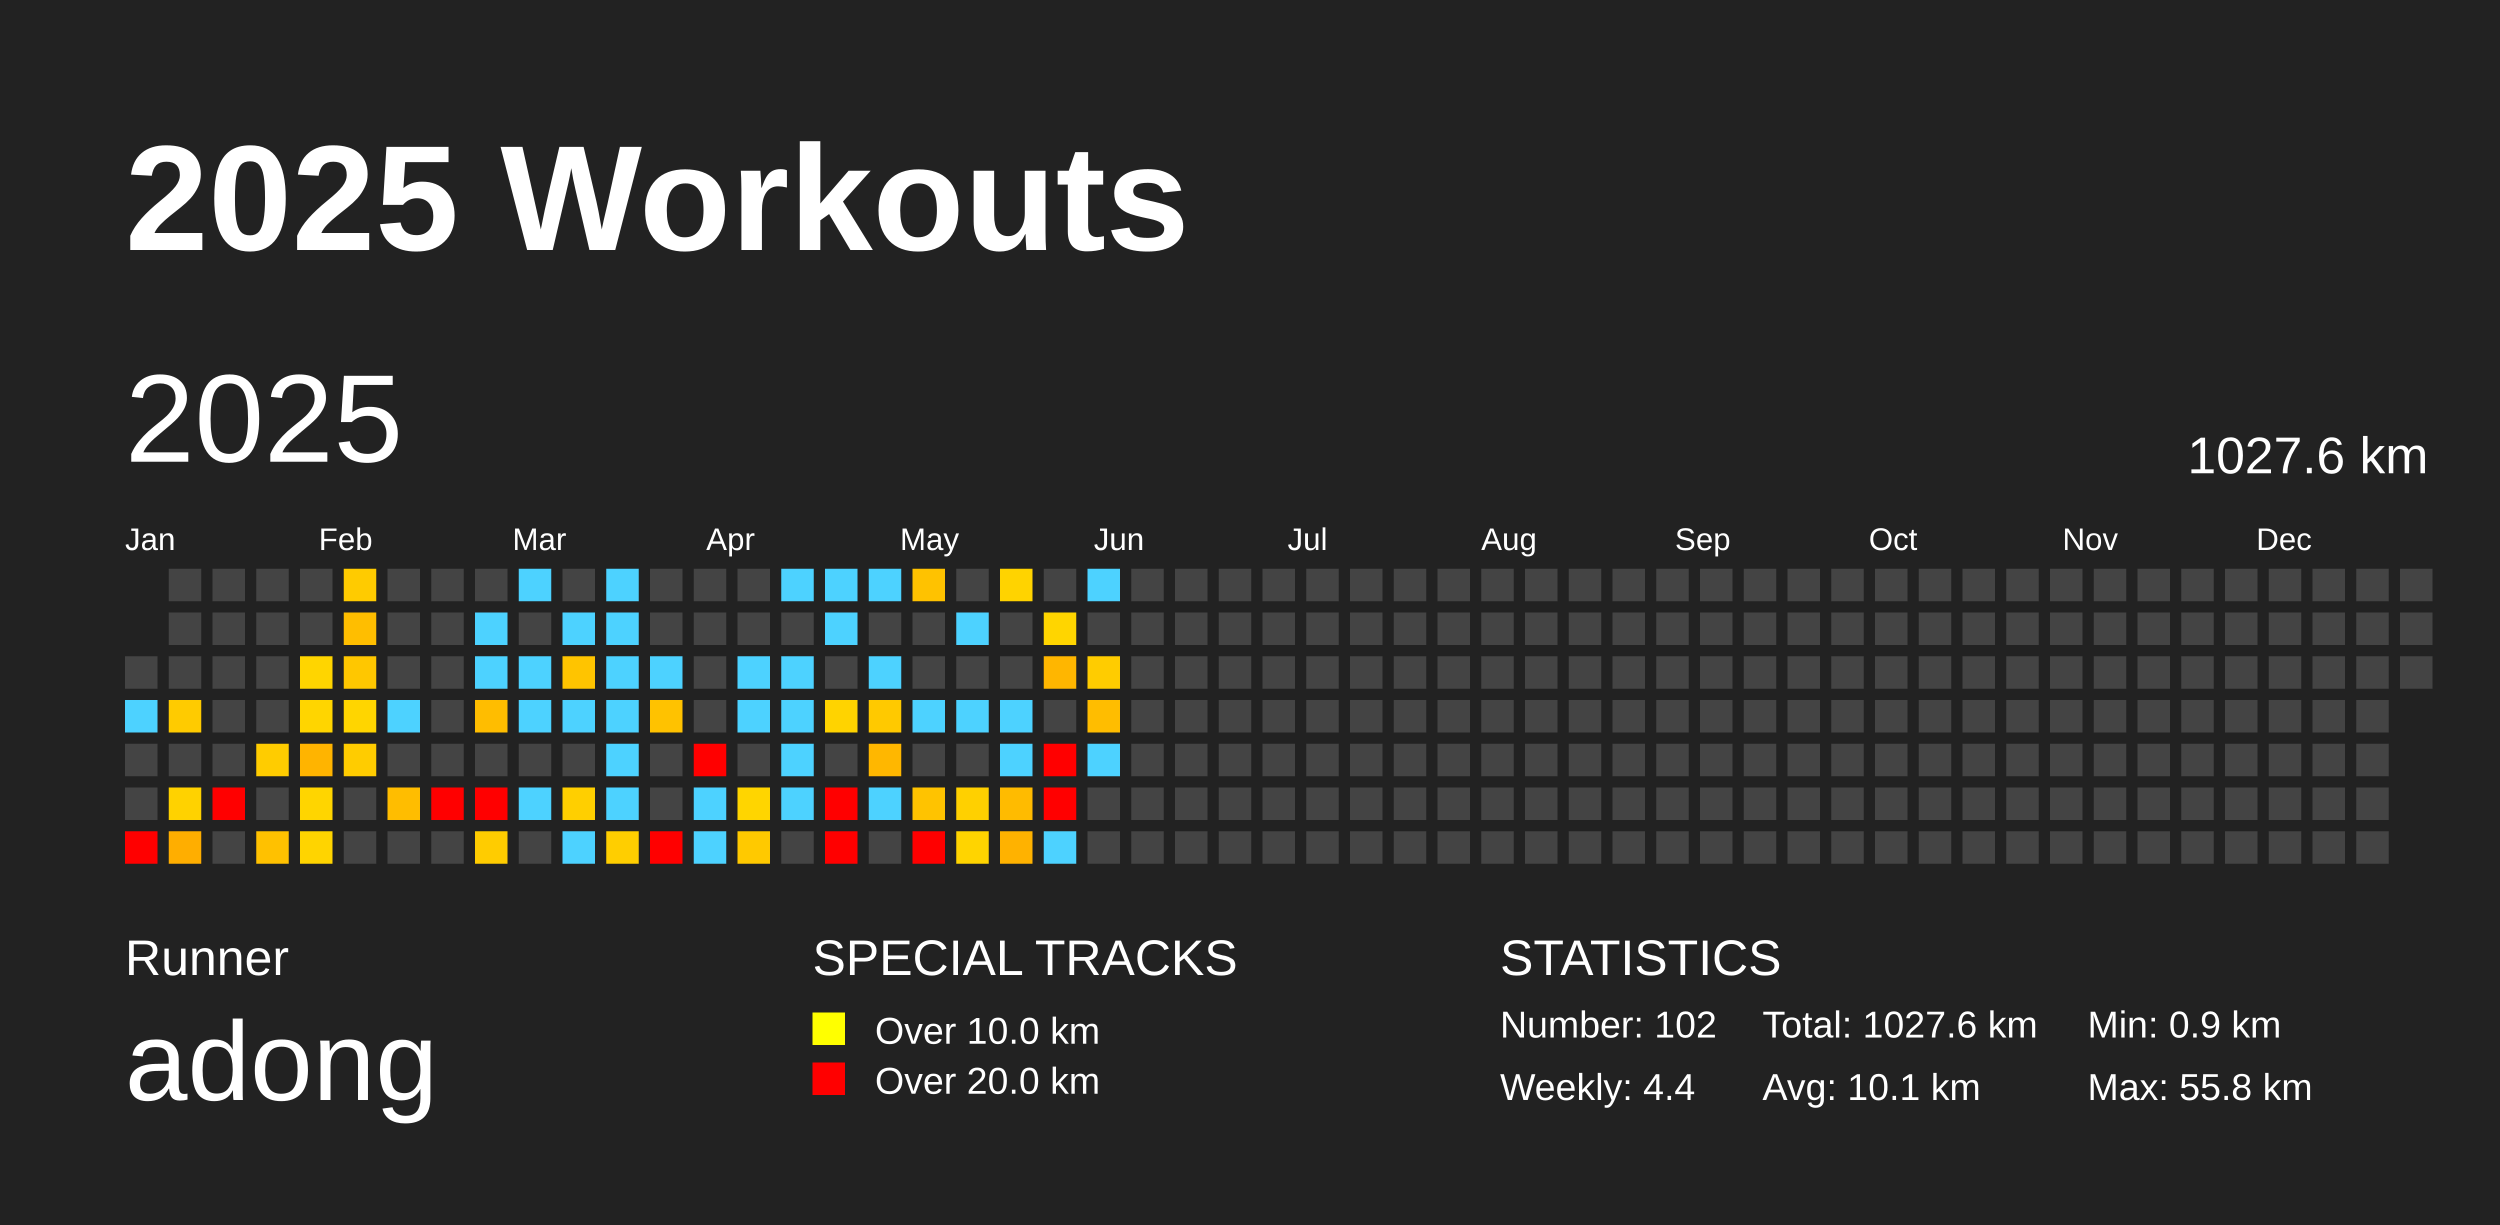
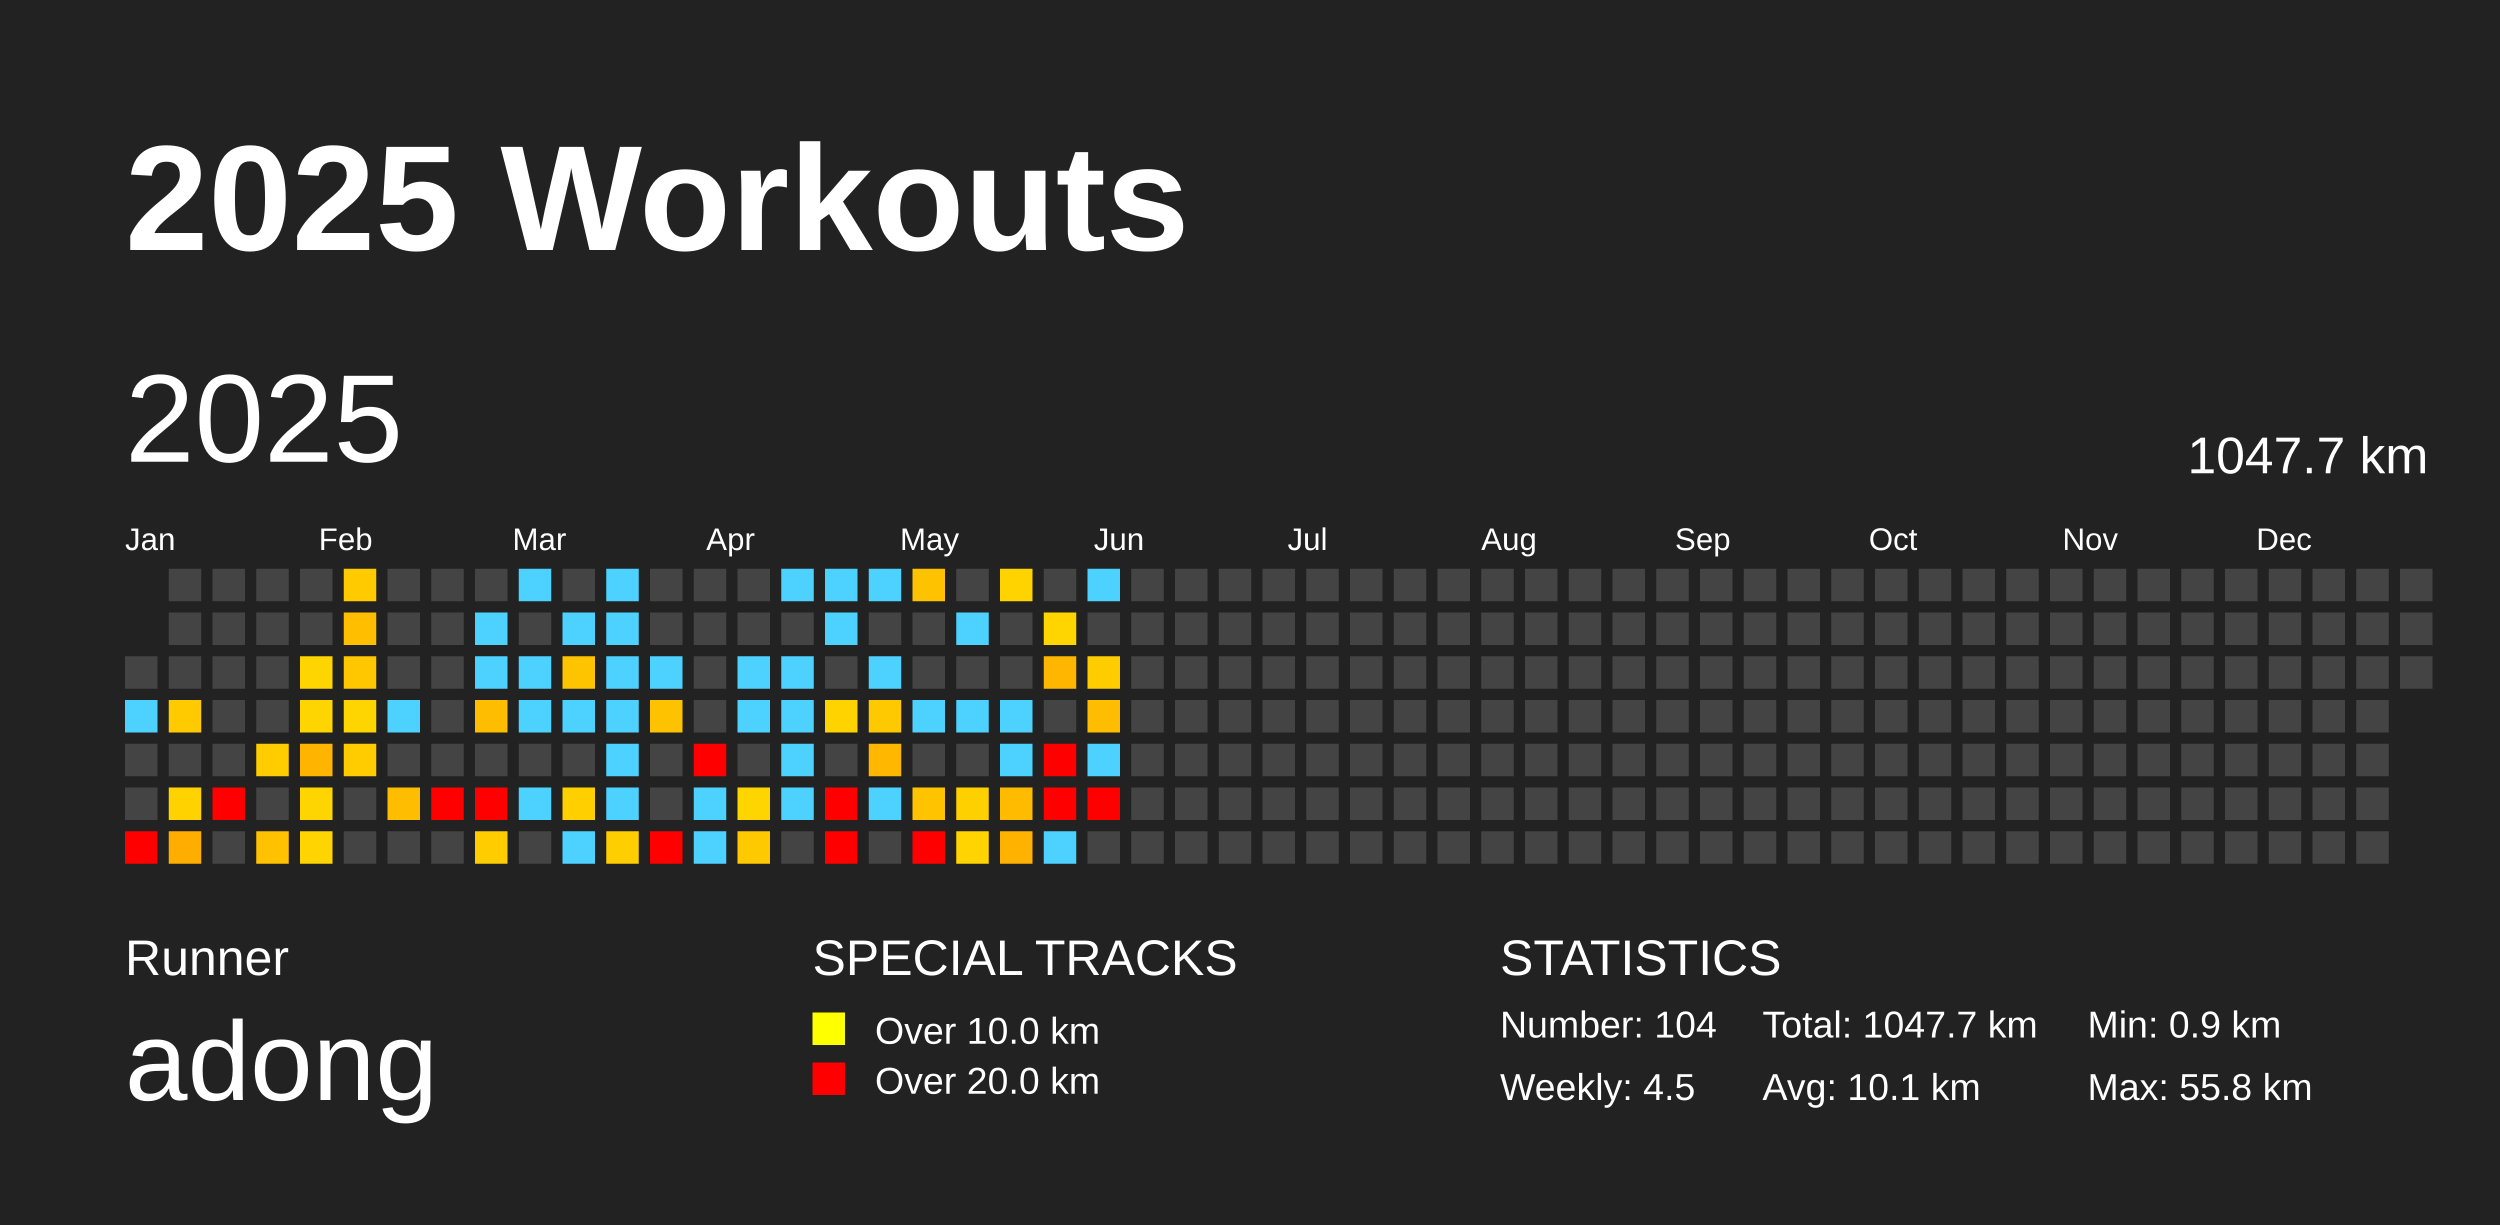
<svg xmlns="http://www.w3.org/2000/svg" baseProfile="full" height="98mm" version="1.1" viewBox="0,0,200,98" width="200mm">
  <defs />
  <rect fill="#222222" height="98" width="200" x="0" y="0" />
  <text fill="#FFFFFF" style="font-size:12px; font-family:Arial; font-weight:bold;" x="10" y="20">2025 Workouts</text>
  <text fill="#FFFFFF" style="font-size:4px; font-family:Arial" x="10" y="78">Runner</text>
  <text fill="#FFFFFF" style="font-size:9px; font-family:Arial" x="10" y="88">adong</text>
  <text fill="#FFFFFF" style="font-size:4px; font-family:Arial" x="65" y="78">SPECIAL TRACKS</text>
  <rect fill="yellow" height="2.6" width="2.6" x="65" y="81" />
  <text fill="#FFFFFF" style="font-size:3px; font-family:Arial" x="70" y="83.5">Over 10.0 km</text>
  <rect fill="red" height="2.6" width="2.6" x="65" y="85" />
  <text fill="#FFFFFF" style="font-size:3px; font-family:Arial" x="70" y="87.5">Over 20.0 km</text>
  <text fill="#FFFFFF" style="font-size:4px; font-family:Arial" x="120" y="78">STATISTICS</text>
-   <text fill="#FFFFFF" style="font-size:3px; font-family:Arial" x="120" y="83">Number: 102</text>
-   <text fill="#FFFFFF" style="font-size:3px; font-family:Arial" x="120" y="88">Weekly: 4.4</text>
-   <text fill="#FFFFFF" style="font-size:3px; font-family:Arial" x="141" y="83">Total: 1027.6 km</text>
+   <text fill="#FFFFFF" style="font-size:3px; font-family:Arial" x="120" y="83">Number: 104</text>
+   <text fill="#FFFFFF" style="font-size:3px; font-family:Arial" x="120" y="88">Weekly: 4.5</text>
+   <text fill="#FFFFFF" style="font-size:3px; font-family:Arial" x="141" y="83">Total: 1047.7 km</text>
  <text fill="#FFFFFF" style="font-size:3px; font-family:Arial" x="141" y="88">Avg: 10.1 km</text>
  <text fill="#FFFFFF" style="font-size:3px; font-family:Arial" x="167" y="83">Min: 0.9 km</text>
  <text fill="#FFFFFF" style="font-size:3px; font-family:Arial" x="167" y="88">Max: 55.8 km</text>
  <text dominant-baseline="hanging" fill="#FFFFFF" style="font-size:10.0px; font-family:Arial;" x="10" y="30">2025</text>
-   <text dominant-baseline="hanging" fill="#FFFFFF" style="font-size:4.125px; font-family:Arial;" x="175" y="35">1027.6 km</text>
+   <text dominant-baseline="hanging" fill="#FFFFFF" style="font-size:4.125px; font-family:Arial;" x="175" y="35">1047.7 km</text>
  <text fill="#FFFFFF" style="font-size:2.5px; font-family:Arial" x="10.0" y="44">Jan</text>
  <text fill="#FFFFFF" style="font-size:2.5px; font-family:Arial" x="25.5" y="44">Feb</text>
  <text fill="#FFFFFF" style="font-size:2.5px; font-family:Arial" x="41.0" y="44">Mar</text>
  <text fill="#FFFFFF" style="font-size:2.5px; font-family:Arial" x="56.5" y="44">Apr</text>
  <text fill="#FFFFFF" style="font-size:2.5px; font-family:Arial" x="72.0" y="44">May</text>
  <text fill="#FFFFFF" style="font-size:2.5px; font-family:Arial" x="87.5" y="44">Jun</text>
  <text fill="#FFFFFF" style="font-size:2.5px; font-family:Arial" x="103.0" y="44">Jul</text>
  <text fill="#FFFFFF" style="font-size:2.5px; font-family:Arial" x="118.5" y="44">Aug</text>
  <text fill="#FFFFFF" style="font-size:2.5px; font-family:Arial" x="134.0" y="44">Sep</text>
  <text fill="#FFFFFF" style="font-size:2.5px; font-family:Arial" x="149.5" y="44">Oct</text>
  <text fill="#FFFFFF" style="font-size:2.5px; font-family:Arial" x="165.0" y="44">Nov</text>
  <text fill="#FFFFFF" style="font-size:2.5px; font-family:Arial" x="180.5" y="44">Dec</text>
  <rect fill="#444444" height="2.6" width="2.6" x="10.0" y="52.5" />
  <rect fill="#4dd2ff" height="2.6" width="2.6" x="10.0" y="56.0" />
  <rect fill="#444444" height="2.6" width="2.6" x="10.0" y="59.5" />
  <rect fill="#444444" height="2.6" width="2.6" x="10.0" y="63.0" />
  <rect fill="red" height="2.6" width="2.6" x="10.0" y="66.5" />
  <rect fill="#444444" height="2.6" width="2.6" x="13.5" y="45.5" />
  <rect fill="#444444" height="2.6" width="2.6" x="13.5" y="49.0" />
  <rect fill="#444444" height="2.6" width="2.6" x="13.5" y="52.5" />
  <rect fill="#ffcb00" height="2.6" width="2.6" x="13.5" y="56.0" />
  <rect fill="#444444" height="2.6" width="2.6" x="13.5" y="59.5" />
  <rect fill="#ffd200" height="2.6" width="2.6" x="13.5" y="63.0" />
  <rect fill="#ffae00" height="2.6" width="2.6" x="13.5" y="66.5" />
  <rect fill="#444444" height="2.6" width="2.6" x="17.0" y="45.5" />
  <rect fill="#444444" height="2.6" width="2.6" x="17.0" y="49.0" />
  <rect fill="#444444" height="2.6" width="2.6" x="17.0" y="52.5" />
  <rect fill="#444444" height="2.6" width="2.6" x="17.0" y="56.0" />
  <rect fill="#444444" height="2.6" width="2.6" x="17.0" y="59.5" />
  <rect fill="red" height="2.6" width="2.6" x="17.0" y="63.0" />
  <rect fill="#444444" height="2.6" width="2.6" x="17.0" y="66.5" />
  <rect fill="#444444" height="2.6" width="2.6" x="20.5" y="45.5" />
  <rect fill="#444444" height="2.6" width="2.6" x="20.5" y="49.0" />
  <rect fill="#444444" height="2.6" width="2.6" x="20.5" y="52.5" />
  <rect fill="#444444" height="2.6" width="2.6" x="20.5" y="56.0" />
  <rect fill="#ffcc00" height="2.6" width="2.6" x="20.5" y="59.5" />
  <rect fill="#444444" height="2.6" width="2.6" x="20.5" y="63.0" />
  <rect fill="#ffc100" height="2.6" width="2.6" x="20.5" y="66.5" />
  <rect fill="#444444" height="2.6" width="2.6" x="24.0" y="45.5" />
  <rect fill="#444444" height="2.6" width="2.6" x="24.0" y="49.0" />
  <rect fill="#ffd500" height="2.6" width="2.6" x="24.0" y="52.5" />
  <rect fill="#ffd500" height="2.6" width="2.6" x="24.0" y="56.0" />
  <rect fill="#ffb400" height="2.6" width="2.6" x="24.0" y="59.5" />
  <rect fill="#ffd500" height="2.6" width="2.6" x="24.0" y="63.0" />
  <rect fill="#ffd400" height="2.6" width="2.6" x="24.0" y="66.5" />
  <rect fill="#ffcb00" height="2.6" width="2.6" x="27.5" y="45.5" />
  <rect fill="#ffbe00" height="2.6" width="2.6" x="27.5" y="49.0" />
  <rect fill="#ffc700" height="2.6" width="2.6" x="27.5" y="52.5" />
  <rect fill="#ffd500" height="2.6" width="2.6" x="27.5" y="56.0" />
  <rect fill="#ffcc00" height="2.6" width="2.6" x="27.5" y="59.5" />
  <rect fill="#444444" height="2.6" width="2.6" x="27.5" y="63.0" />
  <rect fill="#444444" height="2.6" width="2.6" x="27.5" y="66.5" />
  <rect fill="#444444" height="2.6" width="2.6" x="31.0" y="45.5" />
  <rect fill="#444444" height="2.6" width="2.6" x="31.0" y="49.0" />
  <rect fill="#444444" height="2.6" width="2.6" x="31.0" y="52.5" />
  <rect fill="#4dd2ff" height="2.6" width="2.6" x="31.0" y="56.0" />
  <rect fill="#444444" height="2.6" width="2.6" x="31.0" y="59.5" />
  <rect fill="#ffbd00" height="2.6" width="2.6" x="31.0" y="63.0" />
  <rect fill="#444444" height="2.6" width="2.6" x="31.0" y="66.5" />
  <rect fill="#444444" height="2.6" width="2.6" x="34.5" y="45.5" />
  <rect fill="#444444" height="2.6" width="2.6" x="34.5" y="49.0" />
  <rect fill="#444444" height="2.6" width="2.6" x="34.5" y="52.5" />
  <rect fill="#444444" height="2.6" width="2.6" x="34.5" y="56.0" />
  <rect fill="#444444" height="2.6" width="2.6" x="34.5" y="59.5" />
  <rect fill="red" height="2.6" width="2.6" x="34.5" y="63.0" />
  <rect fill="#444444" height="2.6" width="2.6" x="34.5" y="66.5" />
  <rect fill="#444444" height="2.6" width="2.6" x="38.0" y="45.5" />
  <rect fill="#4dd2ff" height="2.6" width="2.6" x="38.0" y="49.0" />
  <rect fill="#4dd2ff" height="2.6" width="2.6" x="38.0" y="52.5" />
  <rect fill="#ffbd00" height="2.6" width="2.6" x="38.0" y="56.0" />
  <rect fill="#444444" height="2.6" width="2.6" x="38.0" y="59.5" />
  <rect fill="red" height="2.6" width="2.6" x="38.0" y="63.0" />
  <rect fill="#ffcc00" height="2.6" width="2.6" x="38.0" y="66.5" />
  <rect fill="#4dd2ff" height="2.6" width="2.6" x="41.5" y="45.5" />
  <rect fill="#444444" height="2.6" width="2.6" x="41.5" y="49.0" />
  <rect fill="#4dd2ff" height="2.6" width="2.6" x="41.5" y="52.5" />
  <rect fill="#4dd2ff" height="2.6" width="2.6" x="41.5" y="56.0" />
  <rect fill="#444444" height="2.6" width="2.6" x="41.5" y="59.5" />
  <rect fill="#4dd2ff" height="2.6" width="2.6" x="41.5" y="63.0" />
  <rect fill="#444444" height="2.6" width="2.6" x="41.5" y="66.5" />
  <rect fill="#444444" height="2.6" width="2.6" x="45.0" y="45.5" />
  <rect fill="#4dd2ff" height="2.6" width="2.6" x="45.0" y="49.0" />
  <rect fill="#ffc400" height="2.6" width="2.6" x="45.0" y="52.5" />
  <rect fill="#4dd2ff" height="2.6" width="2.6" x="45.0" y="56.0" />
  <rect fill="#444444" height="2.6" width="2.6" x="45.0" y="59.5" />
  <rect fill="#ffcf00" height="2.6" width="2.6" x="45.0" y="63.0" />
  <rect fill="#4dd2ff" height="2.6" width="2.6" x="45.0" y="66.5" />
  <rect fill="#4dd2ff" height="2.6" width="2.6" x="48.5" y="45.5" />
  <rect fill="#4dd2ff" height="2.6" width="2.6" x="48.5" y="49.0" />
  <rect fill="#4dd2ff" height="2.6" width="2.6" x="48.5" y="52.5" />
  <rect fill="#4dd2ff" height="2.6" width="2.6" x="48.5" y="56.0" />
  <rect fill="#4dd2ff" height="2.6" width="2.6" x="48.5" y="59.5" />
  <rect fill="#4dd2ff" height="2.6" width="2.6" x="48.5" y="63.0" />
  <rect fill="#ffce00" height="2.6" width="2.6" x="48.5" y="66.5" />
  <rect fill="#444444" height="2.6" width="2.6" x="52.0" y="45.5" />
  <rect fill="#444444" height="2.6" width="2.6" x="52.0" y="49.0" />
  <rect fill="#4dd2ff" height="2.6" width="2.6" x="52.0" y="52.5" />
  <rect fill="#ffc200" height="2.6" width="2.6" x="52.0" y="56.0" />
  <rect fill="#444444" height="2.6" width="2.6" x="52.0" y="59.5" />
  <rect fill="#444444" height="2.6" width="2.6" x="52.0" y="63.0" />
  <rect fill="red" height="2.6" width="2.6" x="52.0" y="66.5" />
  <rect fill="#444444" height="2.6" width="2.6" x="55.5" y="45.5" />
  <rect fill="#444444" height="2.6" width="2.6" x="55.5" y="49.0" />
  <rect fill="#444444" height="2.6" width="2.6" x="55.5" y="52.5" />
  <rect fill="#444444" height="2.6" width="2.6" x="55.5" y="56.0" />
  <rect fill="red" height="2.6" width="2.6" x="55.5" y="59.5" />
  <rect fill="#4dd2ff" height="2.6" width="2.6" x="55.5" y="63.0" />
  <rect fill="#4dd2ff" height="2.6" width="2.6" x="55.5" y="66.5" />
  <rect fill="#444444" height="2.6" width="2.6" x="59.0" y="45.5" />
  <rect fill="#444444" height="2.6" width="2.6" x="59.0" y="49.0" />
  <rect fill="#4dd2ff" height="2.6" width="2.6" x="59.0" y="52.5" />
  <rect fill="#4dd2ff" height="2.6" width="2.6" x="59.0" y="56.0" />
  <rect fill="#444444" height="2.6" width="2.6" x="59.0" y="59.5" />
  <rect fill="#ffd500" height="2.6" width="2.6" x="59.0" y="63.0" />
  <rect fill="#ffc900" height="2.6" width="2.6" x="59.0" y="66.5" />
  <rect fill="#4dd2ff" height="2.6" width="2.6" x="62.5" y="45.5" />
  <rect fill="#444444" height="2.6" width="2.6" x="62.5" y="49.0" />
  <rect fill="#4dd2ff" height="2.6" width="2.6" x="62.5" y="52.5" />
  <rect fill="#4dd2ff" height="2.6" width="2.6" x="62.5" y="56.0" />
  <rect fill="#4dd2ff" height="2.6" width="2.6" x="62.5" y="59.5" />
  <rect fill="#4dd2ff" height="2.6" width="2.6" x="62.5" y="63.0" />
  <rect fill="#444444" height="2.6" width="2.6" x="62.5" y="66.5" />
  <rect fill="#4dd2ff" height="2.6" width="2.6" x="66.0" y="45.5" />
  <rect fill="#4dd2ff" height="2.6" width="2.6" x="66.0" y="49.0" />
  <rect fill="#444444" height="2.6" width="2.6" x="66.0" y="52.5" />
  <rect fill="#ffd300" height="2.6" width="2.6" x="66.0" y="56.0" />
  <rect fill="#444444" height="2.6" width="2.6" x="66.0" y="59.5" />
  <rect fill="red" height="2.6" width="2.6" x="66.0" y="63.0" />
  <rect fill="red" height="2.6" width="2.6" x="66.0" y="66.5" />
  <rect fill="#4dd2ff" height="2.6" width="2.6" x="69.5" y="45.5" />
  <rect fill="#444444" height="2.6" width="2.6" x="69.5" y="49.0" />
  <rect fill="#4dd2ff" height="2.6" width="2.6" x="69.5" y="52.5" />
  <rect fill="#ffc900" height="2.6" width="2.6" x="69.5" y="56.0" />
  <rect fill="#ffb700" height="2.6" width="2.6" x="69.5" y="59.5" />
  <rect fill="#4dd2ff" height="2.6" width="2.6" x="69.5" y="63.0" />
  <rect fill="#444444" height="2.6" width="2.6" x="69.5" y="66.5" />
  <rect fill="#ffc200" height="2.6" width="2.6" x="73.0" y="45.5" />
  <rect fill="#444444" height="2.6" width="2.6" x="73.0" y="49.0" />
  <rect fill="#444444" height="2.6" width="2.6" x="73.0" y="52.5" />
  <rect fill="#4dd2ff" height="2.6" width="2.6" x="73.0" y="56.0" />
  <rect fill="#444444" height="2.6" width="2.6" x="73.0" y="59.5" />
  <rect fill="#ffc300" height="2.6" width="2.6" x="73.0" y="63.0" />
  <rect fill="red" height="2.6" width="2.6" x="73.0" y="66.5" />
  <rect fill="#444444" height="2.6" width="2.6" x="76.5" y="45.5" />
  <rect fill="#4dd2ff" height="2.6" width="2.6" x="76.5" y="49.0" />
  <rect fill="#444444" height="2.6" width="2.6" x="76.5" y="52.5" />
  <rect fill="#4dd2ff" height="2.6" width="2.6" x="76.5" y="56.0" />
  <rect fill="#444444" height="2.6" width="2.6" x="76.5" y="59.5" />
  <rect fill="#ffd000" height="2.6" width="2.6" x="76.5" y="63.0" />
  <rect fill="#ffd400" height="2.6" width="2.6" x="76.5" y="66.5" />
  <rect fill="#ffd300" height="2.6" width="2.6" x="80.0" y="45.5" />
  <rect fill="#444444" height="2.6" width="2.6" x="80.0" y="49.0" />
  <rect fill="#444444" height="2.6" width="2.6" x="80.0" y="52.5" />
  <rect fill="#4dd2ff" height="2.6" width="2.6" x="80.0" y="56.0" />
  <rect fill="#4dd2ff" height="2.6" width="2.6" x="80.0" y="59.5" />
  <rect fill="#ffbb00" height="2.6" width="2.6" x="80.0" y="63.0" />
  <rect fill="#ffb200" height="2.6" width="2.6" x="80.0" y="66.5" />
  <rect fill="#444444" height="2.6" width="2.6" x="83.5" y="45.5" />
  <rect fill="#ffd500" height="2.6" width="2.6" x="83.5" y="49.0" />
  <rect fill="#ffb600" height="2.6" width="2.6" x="83.5" y="52.5" />
  <rect fill="#444444" height="2.6" width="2.6" x="83.5" y="56.0" />
  <rect fill="red" height="2.6" width="2.6" x="83.5" y="59.5" />
  <rect fill="red" height="2.6" width="2.6" x="83.5" y="63.0" />
  <rect fill="#4dd2ff" height="2.6" width="2.6" x="83.5" y="66.5" />
  <rect fill="#4dd2ff" height="2.6" width="2.6" x="87.0" y="45.5" />
  <rect fill="#444444" height="2.6" width="2.6" x="87.0" y="49.0" />
  <rect fill="#ffcc00" height="2.6" width="2.6" x="87.0" y="52.5" />
  <rect fill="#ffbd00" height="2.6" width="2.6" x="87.0" y="56.0" />
  <rect fill="#4dd2ff" height="2.6" width="2.6" x="87.0" y="59.5" />
-   <rect fill="#444444" height="2.6" width="2.6" x="87.0" y="63.0" />
+   <rect fill="red" height="2.6" width="2.6" x="87.0" y="63.0" />
  <rect fill="#444444" height="2.6" width="2.6" x="87.0" y="66.5" />
  <rect fill="#444444" height="2.6" width="2.6" x="90.5" y="45.5" />
  <rect fill="#444444" height="2.6" width="2.6" x="90.5" y="49.0" />
  <rect fill="#444444" height="2.6" width="2.6" x="90.5" y="52.5" />
  <rect fill="#444444" height="2.6" width="2.6" x="90.5" y="56.0" />
  <rect fill="#444444" height="2.6" width="2.6" x="90.5" y="59.5" />
  <rect fill="#444444" height="2.6" width="2.6" x="90.5" y="63.0" />
  <rect fill="#444444" height="2.6" width="2.6" x="90.5" y="66.5" />
  <rect fill="#444444" height="2.6" width="2.6" x="94.0" y="45.5" />
  <rect fill="#444444" height="2.6" width="2.6" x="94.0" y="49.0" />
  <rect fill="#444444" height="2.6" width="2.6" x="94.0" y="52.5" />
  <rect fill="#444444" height="2.6" width="2.6" x="94.0" y="56.0" />
  <rect fill="#444444" height="2.6" width="2.6" x="94.0" y="59.5" />
  <rect fill="#444444" height="2.6" width="2.6" x="94.0" y="63.0" />
  <rect fill="#444444" height="2.6" width="2.6" x="94.0" y="66.5" />
  <rect fill="#444444" height="2.6" width="2.6" x="97.5" y="45.5" />
  <rect fill="#444444" height="2.6" width="2.6" x="97.5" y="49.0" />
  <rect fill="#444444" height="2.6" width="2.6" x="97.5" y="52.5" />
  <rect fill="#444444" height="2.6" width="2.6" x="97.5" y="56.0" />
  <rect fill="#444444" height="2.6" width="2.6" x="97.5" y="59.5" />
  <rect fill="#444444" height="2.6" width="2.6" x="97.5" y="63.0" />
  <rect fill="#444444" height="2.6" width="2.6" x="97.5" y="66.5" />
  <rect fill="#444444" height="2.6" width="2.6" x="101.0" y="45.5" />
  <rect fill="#444444" height="2.6" width="2.6" x="101.0" y="49.0" />
  <rect fill="#444444" height="2.6" width="2.6" x="101.0" y="52.5" />
  <rect fill="#444444" height="2.6" width="2.6" x="101.0" y="56.0" />
  <rect fill="#444444" height="2.6" width="2.6" x="101.0" y="59.5" />
  <rect fill="#444444" height="2.6" width="2.6" x="101.0" y="63.0" />
  <rect fill="#444444" height="2.6" width="2.6" x="101.0" y="66.5" />
  <rect fill="#444444" height="2.6" width="2.6" x="104.5" y="45.5" />
  <rect fill="#444444" height="2.6" width="2.6" x="104.5" y="49.0" />
  <rect fill="#444444" height="2.6" width="2.6" x="104.5" y="52.5" />
  <rect fill="#444444" height="2.6" width="2.6" x="104.5" y="56.0" />
  <rect fill="#444444" height="2.6" width="2.6" x="104.5" y="59.5" />
  <rect fill="#444444" height="2.6" width="2.6" x="104.5" y="63.0" />
  <rect fill="#444444" height="2.6" width="2.6" x="104.5" y="66.5" />
  <rect fill="#444444" height="2.6" width="2.6" x="108.0" y="45.5" />
  <rect fill="#444444" height="2.6" width="2.6" x="108.0" y="49.0" />
  <rect fill="#444444" height="2.6" width="2.6" x="108.0" y="52.5" />
  <rect fill="#444444" height="2.6" width="2.6" x="108.0" y="56.0" />
  <rect fill="#444444" height="2.6" width="2.6" x="108.0" y="59.5" />
  <rect fill="#444444" height="2.6" width="2.6" x="108.0" y="63.0" />
  <rect fill="#444444" height="2.6" width="2.6" x="108.0" y="66.5" />
  <rect fill="#444444" height="2.6" width="2.6" x="111.5" y="45.5" />
  <rect fill="#444444" height="2.6" width="2.6" x="111.5" y="49.0" />
  <rect fill="#444444" height="2.6" width="2.6" x="111.5" y="52.5" />
  <rect fill="#444444" height="2.6" width="2.6" x="111.5" y="56.0" />
  <rect fill="#444444" height="2.6" width="2.6" x="111.5" y="59.5" />
  <rect fill="#444444" height="2.6" width="2.6" x="111.5" y="63.0" />
  <rect fill="#444444" height="2.6" width="2.6" x="111.5" y="66.5" />
  <rect fill="#444444" height="2.6" width="2.6" x="115.0" y="45.5" />
  <rect fill="#444444" height="2.6" width="2.6" x="115.0" y="49.0" />
  <rect fill="#444444" height="2.6" width="2.6" x="115.0" y="52.5" />
  <rect fill="#444444" height="2.6" width="2.6" x="115.0" y="56.0" />
  <rect fill="#444444" height="2.6" width="2.6" x="115.0" y="59.5" />
  <rect fill="#444444" height="2.6" width="2.6" x="115.0" y="63.0" />
  <rect fill="#444444" height="2.6" width="2.6" x="115.0" y="66.5" />
  <rect fill="#444444" height="2.6" width="2.6" x="118.5" y="45.5" />
  <rect fill="#444444" height="2.6" width="2.6" x="118.5" y="49.0" />
  <rect fill="#444444" height="2.6" width="2.6" x="118.5" y="52.5" />
  <rect fill="#444444" height="2.6" width="2.6" x="118.5" y="56.0" />
  <rect fill="#444444" height="2.6" width="2.6" x="118.5" y="59.5" />
  <rect fill="#444444" height="2.6" width="2.6" x="118.5" y="63.0" />
  <rect fill="#444444" height="2.6" width="2.6" x="118.5" y="66.5" />
  <rect fill="#444444" height="2.6" width="2.6" x="122.0" y="45.5" />
  <rect fill="#444444" height="2.6" width="2.6" x="122.0" y="49.0" />
  <rect fill="#444444" height="2.6" width="2.6" x="122.0" y="52.5" />
  <rect fill="#444444" height="2.6" width="2.6" x="122.0" y="56.0" />
  <rect fill="#444444" height="2.6" width="2.6" x="122.0" y="59.5" />
  <rect fill="#444444" height="2.6" width="2.6" x="122.0" y="63.0" />
  <rect fill="#444444" height="2.6" width="2.6" x="122.0" y="66.5" />
  <rect fill="#444444" height="2.6" width="2.6" x="125.5" y="45.5" />
  <rect fill="#444444" height="2.6" width="2.6" x="125.5" y="49.0" />
  <rect fill="#444444" height="2.6" width="2.6" x="125.5" y="52.5" />
  <rect fill="#444444" height="2.6" width="2.6" x="125.5" y="56.0" />
  <rect fill="#444444" height="2.6" width="2.6" x="125.5" y="59.5" />
  <rect fill="#444444" height="2.6" width="2.6" x="125.5" y="63.0" />
  <rect fill="#444444" height="2.6" width="2.6" x="125.5" y="66.5" />
  <rect fill="#444444" height="2.6" width="2.6" x="129.0" y="45.5" />
  <rect fill="#444444" height="2.6" width="2.6" x="129.0" y="49.0" />
  <rect fill="#444444" height="2.6" width="2.6" x="129.0" y="52.5" />
  <rect fill="#444444" height="2.6" width="2.6" x="129.0" y="56.0" />
  <rect fill="#444444" height="2.6" width="2.6" x="129.0" y="59.5" />
  <rect fill="#444444" height="2.6" width="2.6" x="129.0" y="63.0" />
  <rect fill="#444444" height="2.6" width="2.6" x="129.0" y="66.5" />
  <rect fill="#444444" height="2.6" width="2.6" x="132.5" y="45.5" />
  <rect fill="#444444" height="2.6" width="2.6" x="132.5" y="49.0" />
  <rect fill="#444444" height="2.6" width="2.6" x="132.5" y="52.5" />
  <rect fill="#444444" height="2.6" width="2.6" x="132.5" y="56.0" />
  <rect fill="#444444" height="2.6" width="2.6" x="132.5" y="59.5" />
  <rect fill="#444444" height="2.6" width="2.6" x="132.5" y="63.0" />
  <rect fill="#444444" height="2.6" width="2.6" x="132.5" y="66.5" />
  <rect fill="#444444" height="2.6" width="2.6" x="136.0" y="45.5" />
  <rect fill="#444444" height="2.6" width="2.6" x="136.0" y="49.0" />
  <rect fill="#444444" height="2.6" width="2.6" x="136.0" y="52.5" />
  <rect fill="#444444" height="2.6" width="2.6" x="136.0" y="56.0" />
  <rect fill="#444444" height="2.6" width="2.6" x="136.0" y="59.5" />
  <rect fill="#444444" height="2.6" width="2.6" x="136.0" y="63.0" />
  <rect fill="#444444" height="2.6" width="2.6" x="136.0" y="66.5" />
  <rect fill="#444444" height="2.6" width="2.6" x="139.5" y="45.5" />
  <rect fill="#444444" height="2.6" width="2.6" x="139.5" y="49.0" />
  <rect fill="#444444" height="2.6" width="2.6" x="139.5" y="52.5" />
  <rect fill="#444444" height="2.6" width="2.6" x="139.5" y="56.0" />
  <rect fill="#444444" height="2.6" width="2.6" x="139.5" y="59.5" />
  <rect fill="#444444" height="2.6" width="2.6" x="139.5" y="63.0" />
  <rect fill="#444444" height="2.6" width="2.6" x="139.5" y="66.5" />
  <rect fill="#444444" height="2.6" width="2.6" x="143.0" y="45.5" />
  <rect fill="#444444" height="2.6" width="2.6" x="143.0" y="49.0" />
  <rect fill="#444444" height="2.6" width="2.6" x="143.0" y="52.5" />
  <rect fill="#444444" height="2.6" width="2.6" x="143.0" y="56.0" />
  <rect fill="#444444" height="2.6" width="2.6" x="143.0" y="59.5" />
  <rect fill="#444444" height="2.6" width="2.6" x="143.0" y="63.0" />
  <rect fill="#444444" height="2.6" width="2.6" x="143.0" y="66.5" />
  <rect fill="#444444" height="2.6" width="2.6" x="146.5" y="45.5" />
  <rect fill="#444444" height="2.6" width="2.6" x="146.5" y="49.0" />
  <rect fill="#444444" height="2.6" width="2.6" x="146.5" y="52.5" />
  <rect fill="#444444" height="2.6" width="2.6" x="146.5" y="56.0" />
  <rect fill="#444444" height="2.6" width="2.6" x="146.5" y="59.5" />
  <rect fill="#444444" height="2.6" width="2.6" x="146.5" y="63.0" />
  <rect fill="#444444" height="2.6" width="2.6" x="146.5" y="66.5" />
  <rect fill="#444444" height="2.6" width="2.6" x="150.0" y="45.5" />
  <rect fill="#444444" height="2.6" width="2.6" x="150.0" y="49.0" />
  <rect fill="#444444" height="2.6" width="2.6" x="150.0" y="52.5" />
  <rect fill="#444444" height="2.6" width="2.6" x="150.0" y="56.0" />
  <rect fill="#444444" height="2.6" width="2.6" x="150.0" y="59.5" />
  <rect fill="#444444" height="2.6" width="2.6" x="150.0" y="63.0" />
  <rect fill="#444444" height="2.6" width="2.6" x="150.0" y="66.5" />
  <rect fill="#444444" height="2.6" width="2.6" x="153.5" y="45.5" />
  <rect fill="#444444" height="2.6" width="2.6" x="153.5" y="49.0" />
  <rect fill="#444444" height="2.6" width="2.6" x="153.5" y="52.5" />
  <rect fill="#444444" height="2.6" width="2.6" x="153.5" y="56.0" />
  <rect fill="#444444" height="2.6" width="2.6" x="153.5" y="59.5" />
  <rect fill="#444444" height="2.6" width="2.6" x="153.5" y="63.0" />
  <rect fill="#444444" height="2.6" width="2.6" x="153.5" y="66.5" />
  <rect fill="#444444" height="2.6" width="2.6" x="157.0" y="45.5" />
  <rect fill="#444444" height="2.6" width="2.6" x="157.0" y="49.0" />
  <rect fill="#444444" height="2.6" width="2.6" x="157.0" y="52.5" />
  <rect fill="#444444" height="2.6" width="2.6" x="157.0" y="56.0" />
  <rect fill="#444444" height="2.6" width="2.6" x="157.0" y="59.5" />
  <rect fill="#444444" height="2.6" width="2.6" x="157.0" y="63.0" />
  <rect fill="#444444" height="2.6" width="2.6" x="157.0" y="66.5" />
  <rect fill="#444444" height="2.6" width="2.6" x="160.5" y="45.5" />
  <rect fill="#444444" height="2.6" width="2.6" x="160.5" y="49.0" />
  <rect fill="#444444" height="2.6" width="2.6" x="160.5" y="52.5" />
  <rect fill="#444444" height="2.6" width="2.6" x="160.5" y="56.0" />
  <rect fill="#444444" height="2.6" width="2.6" x="160.5" y="59.5" />
  <rect fill="#444444" height="2.6" width="2.6" x="160.5" y="63.0" />
  <rect fill="#444444" height="2.6" width="2.6" x="160.5" y="66.5" />
  <rect fill="#444444" height="2.6" width="2.6" x="164.0" y="45.5" />
  <rect fill="#444444" height="2.6" width="2.6" x="164.0" y="49.0" />
  <rect fill="#444444" height="2.6" width="2.6" x="164.0" y="52.5" />
  <rect fill="#444444" height="2.6" width="2.6" x="164.0" y="56.0" />
  <rect fill="#444444" height="2.6" width="2.6" x="164.0" y="59.5" />
  <rect fill="#444444" height="2.6" width="2.6" x="164.0" y="63.0" />
  <rect fill="#444444" height="2.6" width="2.6" x="164.0" y="66.5" />
  <rect fill="#444444" height="2.6" width="2.6" x="167.5" y="45.5" />
  <rect fill="#444444" height="2.6" width="2.6" x="167.5" y="49.0" />
  <rect fill="#444444" height="2.6" width="2.6" x="167.5" y="52.5" />
  <rect fill="#444444" height="2.6" width="2.6" x="167.5" y="56.0" />
  <rect fill="#444444" height="2.6" width="2.6" x="167.5" y="59.5" />
  <rect fill="#444444" height="2.6" width="2.6" x="167.5" y="63.0" />
  <rect fill="#444444" height="2.6" width="2.6" x="167.5" y="66.5" />
  <rect fill="#444444" height="2.6" width="2.6" x="171.0" y="45.5" />
  <rect fill="#444444" height="2.6" width="2.6" x="171.0" y="49.0" />
  <rect fill="#444444" height="2.6" width="2.6" x="171.0" y="52.5" />
  <rect fill="#444444" height="2.6" width="2.6" x="171.0" y="56.0" />
  <rect fill="#444444" height="2.6" width="2.6" x="171.0" y="59.5" />
  <rect fill="#444444" height="2.6" width="2.6" x="171.0" y="63.0" />
  <rect fill="#444444" height="2.6" width="2.6" x="171.0" y="66.5" />
  <rect fill="#444444" height="2.6" width="2.6" x="174.5" y="45.5" />
  <rect fill="#444444" height="2.6" width="2.6" x="174.5" y="49.0" />
  <rect fill="#444444" height="2.6" width="2.6" x="174.5" y="52.5" />
  <rect fill="#444444" height="2.6" width="2.6" x="174.5" y="56.0" />
  <rect fill="#444444" height="2.6" width="2.6" x="174.5" y="59.5" />
  <rect fill="#444444" height="2.6" width="2.6" x="174.5" y="63.0" />
  <rect fill="#444444" height="2.6" width="2.6" x="174.5" y="66.5" />
  <rect fill="#444444" height="2.6" width="2.6" x="178.0" y="45.5" />
  <rect fill="#444444" height="2.6" width="2.6" x="178.0" y="49.0" />
  <rect fill="#444444" height="2.6" width="2.6" x="178.0" y="52.5" />
  <rect fill="#444444" height="2.6" width="2.6" x="178.0" y="56.0" />
  <rect fill="#444444" height="2.6" width="2.6" x="178.0" y="59.5" />
  <rect fill="#444444" height="2.6" width="2.6" x="178.0" y="63.0" />
  <rect fill="#444444" height="2.6" width="2.6" x="178.0" y="66.5" />
  <rect fill="#444444" height="2.6" width="2.6" x="181.5" y="45.5" />
  <rect fill="#444444" height="2.6" width="2.6" x="181.5" y="49.0" />
  <rect fill="#444444" height="2.6" width="2.6" x="181.5" y="52.5" />
  <rect fill="#444444" height="2.6" width="2.6" x="181.5" y="56.0" />
  <rect fill="#444444" height="2.6" width="2.6" x="181.5" y="59.5" />
  <rect fill="#444444" height="2.6" width="2.6" x="181.5" y="63.0" />
  <rect fill="#444444" height="2.6" width="2.6" x="181.5" y="66.5" />
  <rect fill="#444444" height="2.6" width="2.6" x="185.0" y="45.5" />
  <rect fill="#444444" height="2.6" width="2.6" x="185.0" y="49.0" />
  <rect fill="#444444" height="2.6" width="2.6" x="185.0" y="52.5" />
  <rect fill="#444444" height="2.6" width="2.6" x="185.0" y="56.0" />
  <rect fill="#444444" height="2.6" width="2.6" x="185.0" y="59.5" />
  <rect fill="#444444" height="2.6" width="2.6" x="185.0" y="63.0" />
  <rect fill="#444444" height="2.6" width="2.6" x="185.0" y="66.5" />
  <rect fill="#444444" height="2.6" width="2.6" x="188.5" y="45.5" />
  <rect fill="#444444" height="2.6" width="2.6" x="188.5" y="49.0" />
  <rect fill="#444444" height="2.6" width="2.6" x="188.5" y="52.5" />
  <rect fill="#444444" height="2.6" width="2.6" x="188.5" y="56.0" />
  <rect fill="#444444" height="2.6" width="2.6" x="188.5" y="59.5" />
  <rect fill="#444444" height="2.6" width="2.6" x="188.5" y="63.0" />
  <rect fill="#444444" height="2.6" width="2.6" x="188.5" y="66.5" />
  <rect fill="#444444" height="2.6" width="2.6" x="192.0" y="45.5" />
  <rect fill="#444444" height="2.6" width="2.6" x="192.0" y="49.0" />
  <rect fill="#444444" height="2.6" width="2.6" x="192.0" y="52.5" />
</svg>
